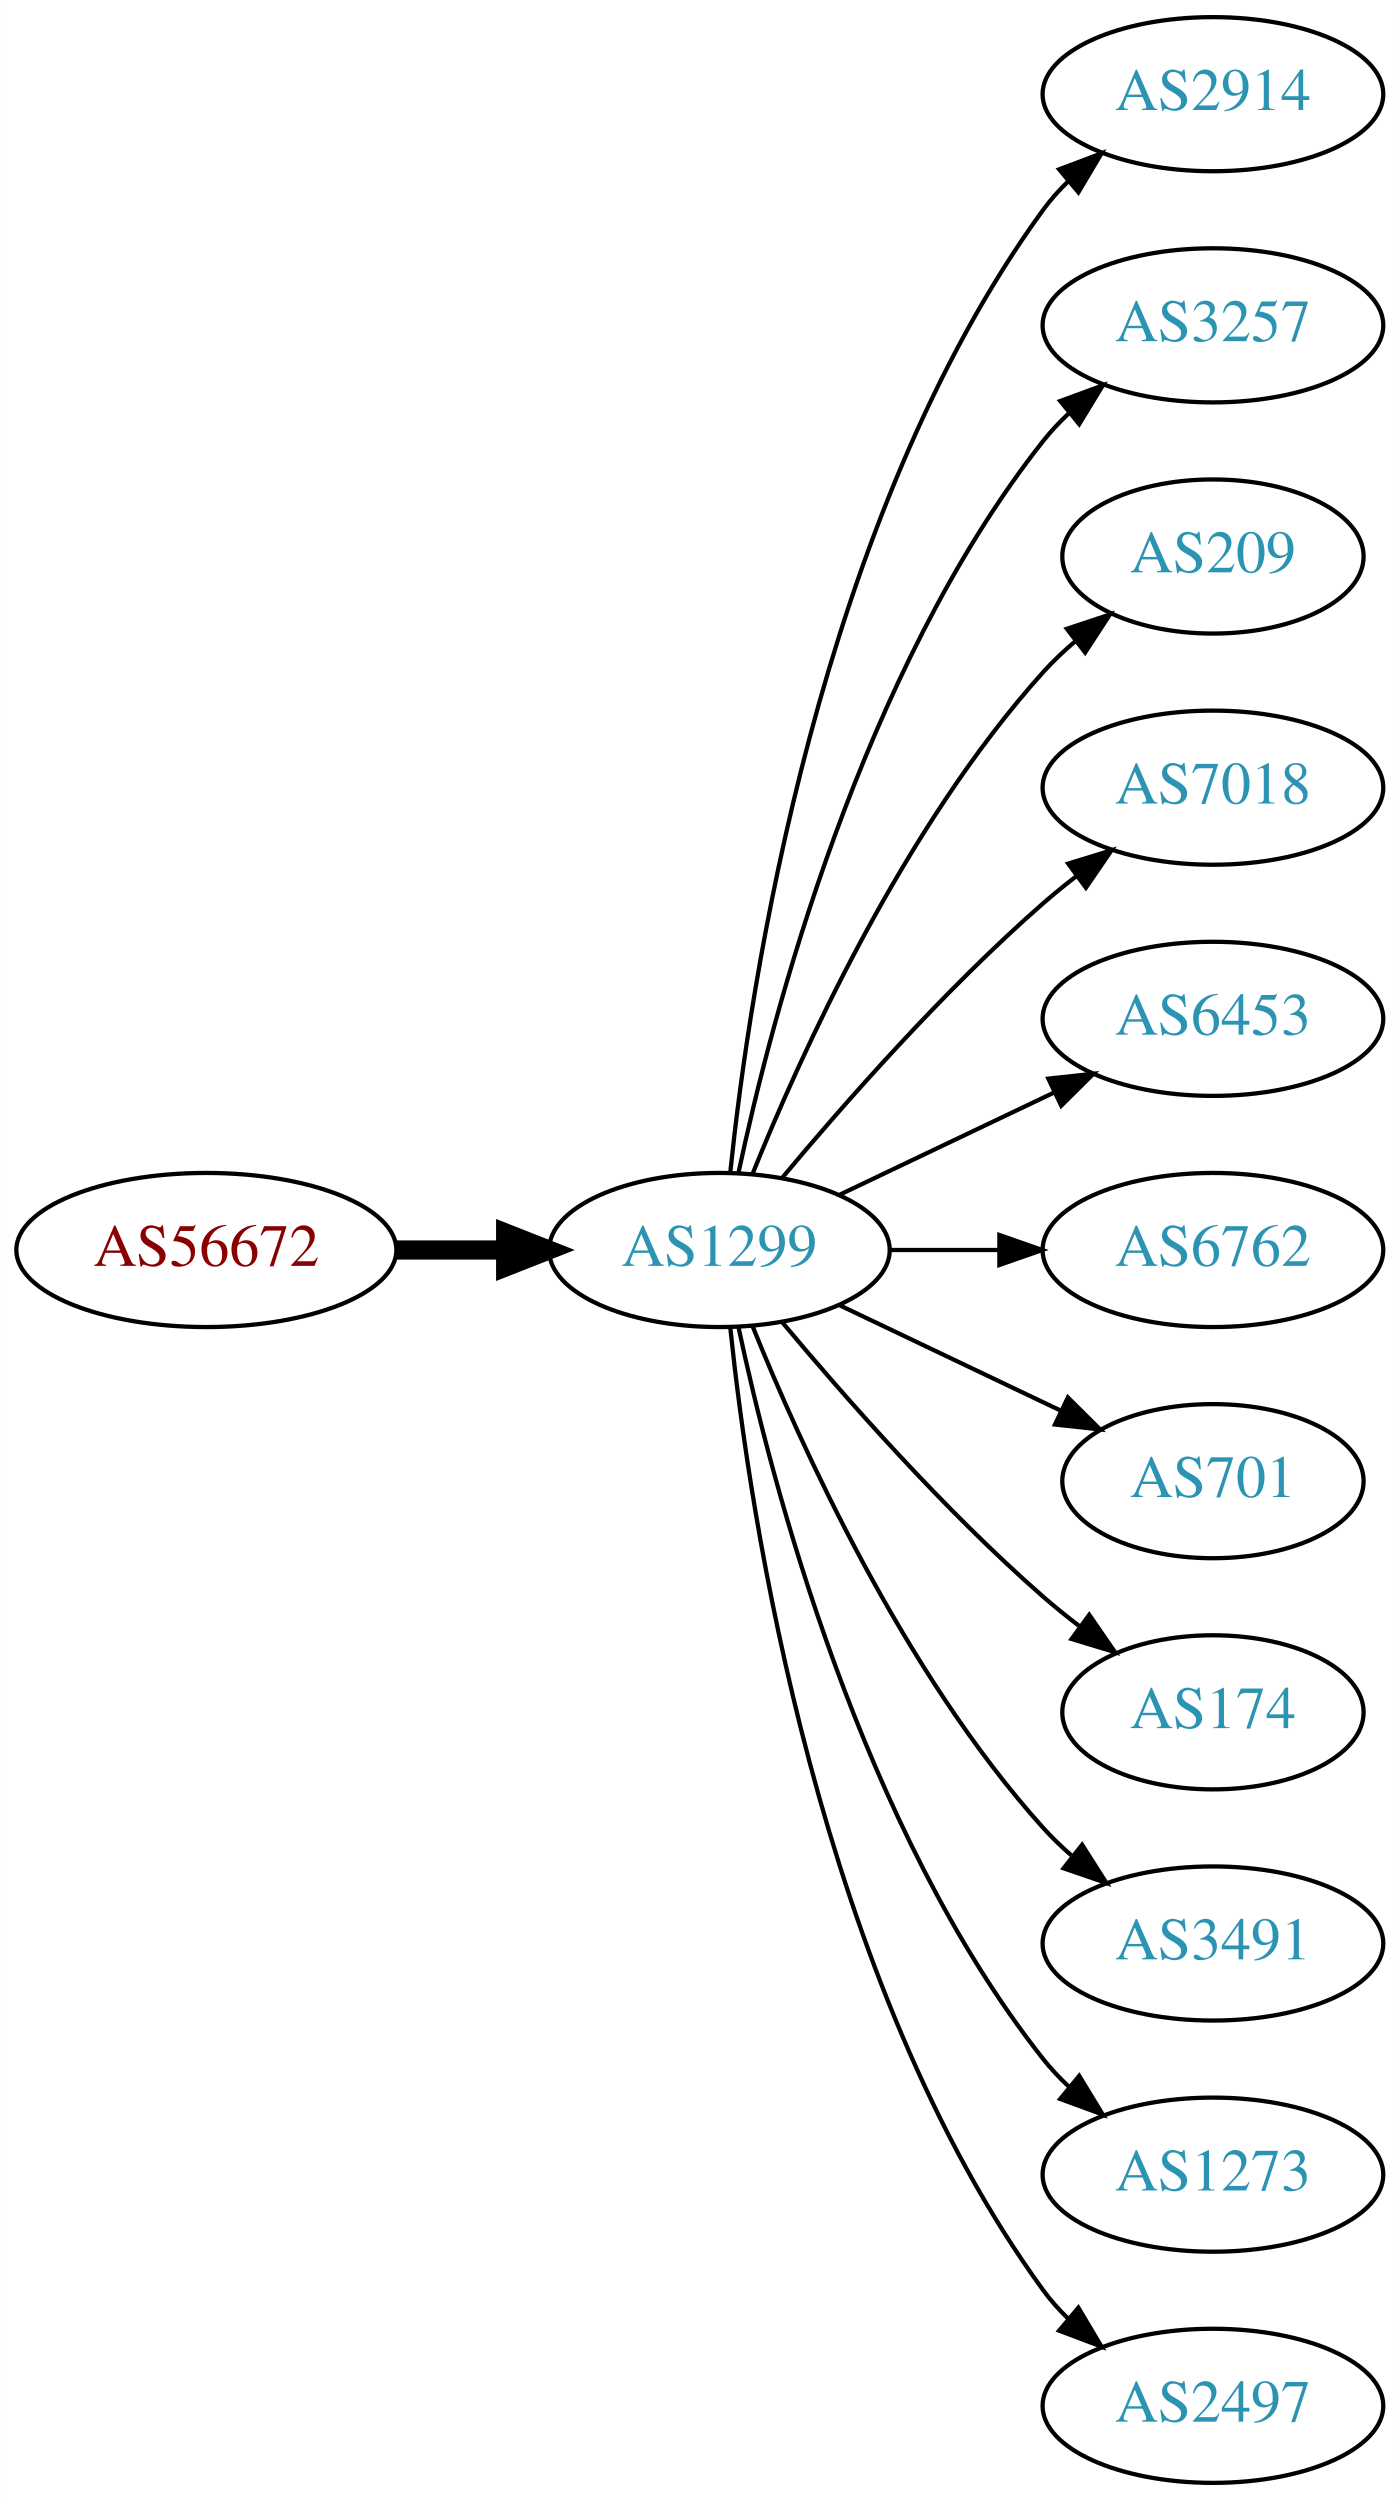
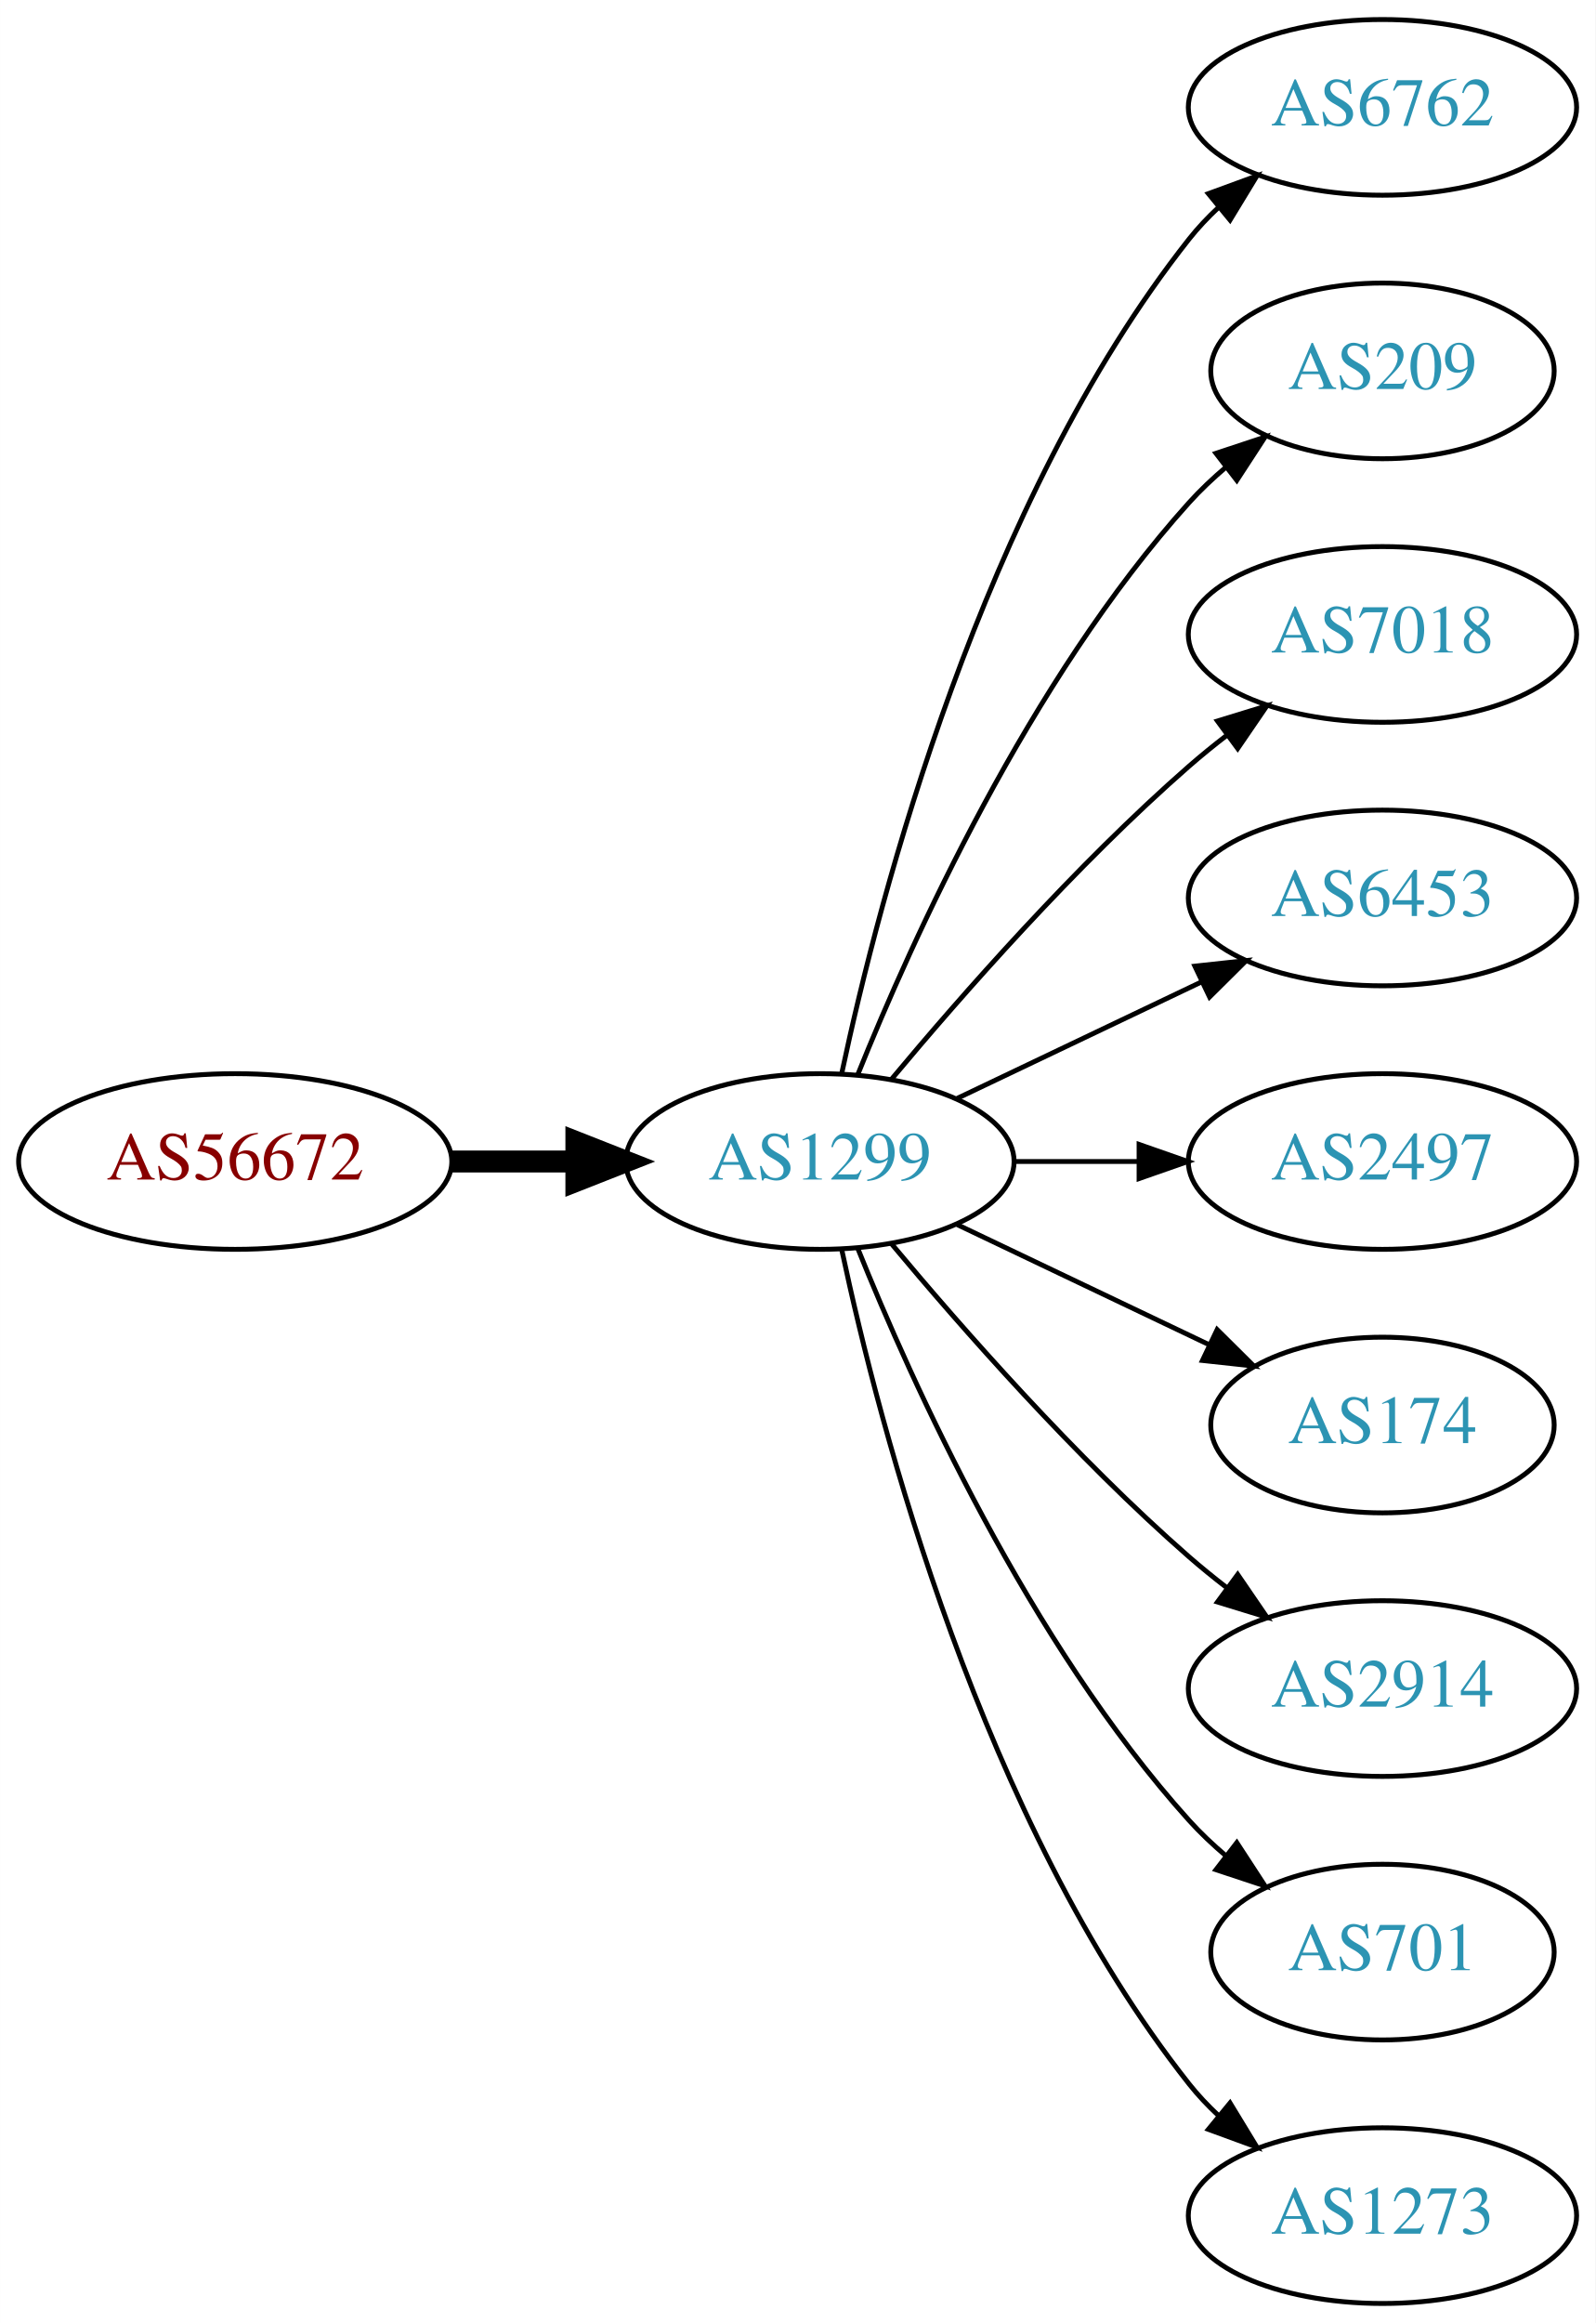
- <svg xmlns="http://www.w3.org/2000/svg" xmlns:xlink="http://www.w3.org/1999/xlink" width="327pt" height="584pt" viewBox="0.00 0.00 326.98 584.00">
-   <g id="graph0" class="graph" transform="scale(1 1) rotate(0) translate(4 580)">
-     <polygon fill="white" stroke="none" points="-4,4 -4,-580 322.978,-580 322.978,4 -4,4" />
+ <svg xmlns="http://www.w3.org/2000/svg" xmlns:xlink="http://www.w3.org/1999/xlink" width="327pt" height="476pt" viewBox="0.00 0.00 326.98 476.00">
+   <g id="graph0" class="graph" transform="scale(1 1) rotate(0) translate(4 472)">
+     <polygon fill="white" stroke="none" points="-4,4 -4,-472 322.978,-472 322.978,4 -4,4" />
    <g id="node1" class="node">
      <g id="a_node1">
        <a xlink:href="/asn/56672" xlink:title="AS56672 ~ ENERGIEAG-AT-AS [AT]">
-           <ellipse fill="#ffffff" stroke="black" cx="44.196" cy="-288" rx="44.393" ry="18" />
-           <text text-anchor="middle" x="44.196" y="-284.3" font-family="Times,serif" font-size="14.00" fill="#880000">AS56672</text>
+           <ellipse fill="#ffffff" stroke="black" cx="44.196" cy="-234" rx="44.393" ry="18" />
+           <text text-anchor="middle" x="44.196" y="-230.3" font-family="Times,serif" font-size="14.00" fill="#880000">AS56672</text>
        </a>
      </g>
    </g>
    <g id="node2" class="node">
      <g id="a_node2">
        <a xlink:href="/asn/1299" xlink:title="AS1299 ~ Telia Carrier [EU]">
-           <ellipse fill="#ffffff" stroke="black" cx="164.039" cy="-288" rx="39.794" ry="18" />
-           <text text-anchor="middle" x="164.039" y="-284.3" font-family="Times,serif" font-size="14.00" fill="#2c94b3">AS1299</text>
+           <ellipse fill="#ffffff" stroke="black" cx="164.039" cy="-234" rx="39.794" ry="18" />
+           <text text-anchor="middle" x="164.039" y="-230.3" font-family="Times,serif" font-size="14.00" fill="#2c94b3">AS1299</text>
        </a>
      </g>
    </g>
    <g id="edge1" class="edge">
-       <path fill="none" stroke="black" stroke-width="4.5" d="M88.407,-288C96.72,-288 105.482,-288 113.965,-288" />
-       <polygon fill="black" stroke="black" stroke-width="4.5" points="114.123,-291.938 124.123,-288 114.123,-284.063 114.123,-291.938" />
+       <path fill="none" stroke="black" stroke-width="4.5" d="M88.407,-234C96.72,-234 105.482,-234 113.965,-234" />
+       <polygon fill="black" stroke="black" stroke-width="4.5" points="114.123,-237.938 124.123,-234 114.123,-230.063 114.123,-237.938" />
    </g>
    <g id="node3" class="node">
      <g id="a_node3">
-         <a xlink:href="/asn/2914" xlink:title="AS2914 ~ NTT America, Inc. [US]">
-           <ellipse fill="#ffffff" stroke="black" cx="279.332" cy="-558" rx="39.794" ry="18" />
-           <text text-anchor="middle" x="279.332" y="-554.3" font-family="Times,serif" font-size="14.00" fill="#2c94b3">AS2914</text>
+         <a xlink:href="/asn/6762" xlink:title="AS6762 ~ TELECOM ITALIA SPARKLE S.p.A. [IT]">
+           <ellipse fill="#ffffff" stroke="black" cx="279.332" cy="-450" rx="39.794" ry="18" />
+           <text text-anchor="middle" x="279.332" y="-446.3" font-family="Times,serif" font-size="14.00" fill="#2c94b3">AS6762</text>
        </a>
      </g>
    </g>
    <g id="edge2" class="edge">
-       <path fill="none" stroke="black" d="M166.595,-306.256C171.066,-349.303 187.199,-458.94 239.685,-531 241.402,-533.357 243.389,-535.581 245.538,-537.663" />
-       <polygon fill="black" stroke="black" points="243.402,-540.439 253.313,-544.183 247.9,-535.075 243.402,-540.439" />
+       <path fill="none" stroke="black" d="M168.529,-252.16C176.16,-288.03 197.152,-369.155 239.685,-423 241.493,-425.288 243.545,-427.462 245.74,-429.51" />
+       <polygon fill="black" stroke="black" points="243.651,-432.323 253.6,-435.966 248.094,-426.914 243.651,-432.323" />
    </g>
    <g id="node4" class="node">
      <g id="a_node4">
-         <a xlink:href="/asn/3257" xlink:title="AS3257 ~ GTT [DE]">
-           <ellipse fill="#ffffff" stroke="black" cx="279.332" cy="-504" rx="39.794" ry="18" />
-           <text text-anchor="middle" x="279.332" y="-500.3" font-family="Times,serif" font-size="14.00" fill="#2c94b3">AS3257</text>
+         <a xlink:href="/asn/209" xlink:title="AS209 ~ CenturyLink Communications, LLC [US]">
+           <ellipse fill="#ffffff" stroke="black" cx="279.332" cy="-396" rx="35.194" ry="18" />
+           <text text-anchor="middle" x="279.332" y="-392.3" font-family="Times,serif" font-size="14.00" fill="#2c94b3">AS209</text>
        </a>
      </g>
    </g>
    <g id="edge3" class="edge">
-       <path fill="none" stroke="black" d="M168.529,-306.16C176.16,-342.03 197.152,-423.155 239.685,-477 241.493,-479.288 243.545,-481.462 245.74,-483.51" />
-       <polygon fill="black" stroke="black" points="243.651,-486.323 253.6,-489.966 248.094,-480.914 243.651,-486.323" />
+       <path fill="none" stroke="black" d="M171.786,-251.787C182.837,-279.243 206.891,-332.578 239.685,-369 242.001,-371.572 244.606,-374.03 247.341,-376.343" />
+       <polygon fill="black" stroke="black" points="245.207,-379.117 255.264,-382.448 249.479,-373.572 245.207,-379.117" />
    </g>
    <g id="node5" class="node">
      <g id="a_node5">
-         <a xlink:href="/asn/209" xlink:title="AS209 ~ CenturyLink Communications, LLC [US]">
-           <ellipse fill="#ffffff" stroke="black" cx="279.332" cy="-450" rx="35.194" ry="18" />
-           <text text-anchor="middle" x="279.332" y="-446.3" font-family="Times,serif" font-size="14.00" fill="#2c94b3">AS209</text>
+         <a xlink:href="/asn/7018" xlink:title="AS7018 ~ AT&amp;T Services, Inc. [US]">
+           <ellipse fill="#ffffff" stroke="black" cx="279.332" cy="-342" rx="39.794" ry="18" />
+           <text text-anchor="middle" x="279.332" y="-338.3" font-family="Times,serif" font-size="14.00" fill="#2c94b3">AS7018</text>
        </a>
      </g>
    </g>
    <g id="edge4" class="edge">
-       <path fill="none" stroke="black" d="M171.786,-305.787C182.837,-333.243 206.891,-386.578 239.685,-423 242.001,-425.572 244.606,-428.03 247.341,-430.343" />
-       <polygon fill="black" stroke="black" points="245.207,-433.117 255.264,-436.448 249.479,-427.572 245.207,-433.117" />
+       <path fill="none" stroke="black" d="M178.669,-250.817C192.951,-267.929 216.498,-294.745 239.685,-315 242.151,-317.154 244.789,-319.294 247.487,-321.372" />
+       <polygon fill="black" stroke="black" points="245.512,-324.264 255.641,-327.37 249.66,-318.625 245.512,-324.264" />
    </g>
    <g id="node6" class="node">
      <g id="a_node6">
-         <a xlink:href="/asn/7018" xlink:title="AS7018 ~ AT&amp;T Services, Inc. [US]">
-           <ellipse fill="#ffffff" stroke="black" cx="279.332" cy="-396" rx="39.794" ry="18" />
-           <text text-anchor="middle" x="279.332" y="-392.3" font-family="Times,serif" font-size="14.00" fill="#2c94b3">AS7018</text>
+         <a xlink:href="/asn/6453" xlink:title="AS6453 ~ TATA COMMUNICATIONS (AMERICA) INC [US]">
+           <ellipse fill="#ffffff" stroke="black" cx="279.332" cy="-288" rx="39.794" ry="18" />
+           <text text-anchor="middle" x="279.332" y="-284.3" font-family="Times,serif" font-size="14.00" fill="#2c94b3">AS6453</text>
        </a>
      </g>
    </g>
    <g id="edge5" class="edge">
-       <path fill="none" stroke="black" d="M178.669,-304.817C192.951,-321.929 216.498,-348.745 239.685,-369 242.151,-371.154 244.789,-373.294 247.487,-375.372" />
-       <polygon fill="black" stroke="black" points="245.512,-378.264 255.641,-381.37 249.66,-372.625 245.512,-378.264" />
+       <path fill="none" stroke="black" d="M192.175,-246.934C207.169,-254.081 225.99,-263.052 242.213,-270.785" />
+       <polygon fill="black" stroke="black" points="240.884,-274.028 251.417,-275.171 243.895,-267.709 240.884,-274.028" />
    </g>
    <g id="node7" class="node">
      <g id="a_node7">
-         <a xlink:href="/asn/6453" xlink:title="AS6453 ~ TATA COMMUNICATIONS (AMERICA) INC [US]">
-           <ellipse fill="#ffffff" stroke="black" cx="279.332" cy="-342" rx="39.794" ry="18" />
-           <text text-anchor="middle" x="279.332" y="-338.3" font-family="Times,serif" font-size="14.00" fill="#2c94b3">AS6453</text>
+         <a xlink:href="/asn/2497" xlink:title="AS2497 ~ Internet Initiative Japan Inc. [JP]">
+           <ellipse fill="#ffffff" stroke="black" cx="279.332" cy="-234" rx="39.794" ry="18" />
+           <text text-anchor="middle" x="279.332" y="-230.3" font-family="Times,serif" font-size="14.00" fill="#2c94b3">AS2497</text>
        </a>
      </g>
    </g>
    <g id="edge6" class="edge">
-       <path fill="none" stroke="black" d="M192.175,-300.934C207.169,-308.081 225.99,-317.052 242.213,-324.785" />
-       <polygon fill="black" stroke="black" points="240.884,-328.028 251.417,-329.171 243.895,-321.709 240.884,-328.028" />
+       <path fill="none" stroke="black" d="M203.711,-234C211.914,-234 220.678,-234 229.21,-234" />
+       <polygon fill="black" stroke="black" points="229.449,-237.5 239.449,-234 229.449,-230.5 229.449,-237.5" />
    </g>
    <g id="node8" class="node">
      <g id="a_node8">
-         <a xlink:href="/asn/6762" xlink:title="AS6762 ~ TELECOM ITALIA SPARKLE S.p.A. [IT]">
-           <ellipse fill="#ffffff" stroke="black" cx="279.332" cy="-288" rx="39.794" ry="18" />
-           <text text-anchor="middle" x="279.332" y="-284.3" font-family="Times,serif" font-size="14.00" fill="#2c94b3">AS6762</text>
-         </a>
-       </g>
-     </g>
-     <g id="edge7" class="edge">
-       <path fill="none" stroke="black" d="M203.711,-288C211.914,-288 220.678,-288 229.21,-288" />
-       <polygon fill="black" stroke="black" points="229.449,-291.5 239.449,-288 229.449,-284.5 229.449,-291.5" />
-     </g>
-     <g id="node9" class="node">
-       <g id="a_node9">
-         <a xlink:href="/asn/701" xlink:title="AS701 ~ UUNET [US]">
-           <ellipse fill="#ffffff" stroke="black" cx="279.332" cy="-234" rx="35.194" ry="18" />
-           <text text-anchor="middle" x="279.332" y="-230.3" font-family="Times,serif" font-size="14.00" fill="#2c94b3">AS701</text>
-         </a>
-       </g>
-     </g>
-     <g id="edge8" class="edge">
-       <path fill="none" stroke="black" d="M192.175,-275.066C207.607,-267.71 227.092,-258.423 243.628,-250.541" />
-       <polygon fill="black" stroke="black" points="245.448,-253.551 252.969,-246.089 242.436,-247.232 245.448,-253.551" />
-     </g>
-     <g id="node10" class="node">
-       <g id="a_node10">
        <a xlink:href="/asn/174" xlink:title="AS174 ~ Cogent Communications [US]">
          <ellipse fill="#ffffff" stroke="black" cx="279.332" cy="-180" rx="35.194" ry="18" />
          <text text-anchor="middle" x="279.332" y="-176.3" font-family="Times,serif" font-size="14.00" fill="#2c94b3">AS174</text>
        </a>
      </g>
    </g>
+     <g id="edge7" class="edge">
+       <path fill="none" stroke="black" d="M192.175,-221.066C207.607,-213.71 227.092,-204.423 243.628,-196.541" />
+       <polygon fill="black" stroke="black" points="245.448,-199.551 252.969,-192.089 242.436,-193.232 245.448,-199.551" />
+     </g>
+     <g id="node9" class="node">
+       <g id="a_node9">
+         <a xlink:href="/asn/2914" xlink:title="AS2914 ~ NTT America, Inc. [US]">
+           <ellipse fill="#ffffff" stroke="black" cx="279.332" cy="-126" rx="39.794" ry="18" />
+           <text text-anchor="middle" x="279.332" y="-122.3" font-family="Times,serif" font-size="14.00" fill="#2c94b3">AS2914</text>
+         </a>
+       </g>
+     </g>
+     <g id="edge8" class="edge">
+       <path fill="none" stroke="black" d="M178.669,-217.183C192.951,-200.071 216.498,-173.255 239.685,-153 242.151,-150.846 244.789,-148.706 247.487,-146.628" />
+       <polygon fill="black" stroke="black" points="249.66,-149.375 255.641,-140.63 245.512,-143.736 249.66,-149.375" />
+     </g>
+     <g id="node10" class="node">
+       <g id="a_node10">
+         <a xlink:href="/asn/701" xlink:title="AS701 ~ UUNET [US]">
+           <ellipse fill="#ffffff" stroke="black" cx="279.332" cy="-72" rx="35.194" ry="18" />
+           <text text-anchor="middle" x="279.332" y="-68.3" font-family="Times,serif" font-size="14.00" fill="#2c94b3">AS701</text>
+         </a>
+       </g>
+     </g>
    <g id="edge9" class="edge">
-       <path fill="none" stroke="black" d="M178.669,-271.183C192.951,-254.071 216.498,-227.255 239.685,-207 242.355,-204.668 245.228,-202.352 248.158,-200.114" />
-       <polygon fill="black" stroke="black" points="250.436,-202.784 256.449,-194.061 246.309,-197.13 250.436,-202.784" />
+       <path fill="none" stroke="black" d="M171.786,-216.213C182.837,-188.757 206.891,-135.422 239.685,-99 242.001,-96.428 244.606,-93.969 247.341,-91.657" />
+       <polygon fill="black" stroke="black" points="249.479,-94.428 255.264,-85.552 245.207,-88.883 249.479,-94.428" />
    </g>
    <g id="node11" class="node">
      <g id="a_node11">
-         <a xlink:href="/asn/3491" xlink:title="AS3491 ~ PCCW Global, Inc. [US]">
-           <ellipse fill="#ffffff" stroke="black" cx="279.332" cy="-126" rx="39.794" ry="18" />
-           <text text-anchor="middle" x="279.332" y="-122.3" font-family="Times,serif" font-size="14.00" fill="#2c94b3">AS3491</text>
+         <a xlink:href="/asn/1273" xlink:title="AS1273 ~ Vodafone Group PLC [EU]">
+           <ellipse fill="#ffffff" stroke="black" cx="279.332" cy="-18" rx="39.794" ry="18" />
+           <text text-anchor="middle" x="279.332" y="-14.3" font-family="Times,serif" font-size="14.00" fill="#2c94b3">AS1273</text>
        </a>
      </g>
    </g>
    <g id="edge10" class="edge">
-       <path fill="none" stroke="black" d="M171.786,-270.213C182.837,-242.757 206.891,-189.422 239.685,-153 241.688,-150.776 243.906,-148.637 246.239,-146.603" />
-       <polygon fill="black" stroke="black" points="248.769,-149.065 254.458,-140.127 244.437,-143.567 248.769,-149.065" />
-     </g>
-     <g id="node12" class="node">
-       <g id="a_node12">
-         <a xlink:href="/asn/1273" xlink:title="AS1273 ~ Vodafone Group PLC [EU]">
-           <ellipse fill="#ffffff" stroke="black" cx="279.332" cy="-72" rx="39.794" ry="18" />
-           <text text-anchor="middle" x="279.332" y="-68.3" font-family="Times,serif" font-size="14.00" fill="#2c94b3">AS1273</text>
-         </a>
-       </g>
-     </g>
-     <g id="edge11" class="edge">
-       <path fill="none" stroke="black" d="M168.529,-269.84C176.16,-233.97 197.152,-152.845 239.685,-99 241.493,-96.712 243.545,-94.538 245.74,-92.49" />
-       <polygon fill="black" stroke="black" points="248.094,-95.086 253.6,-86.034 243.651,-89.677 248.094,-95.086" />
-     </g>
-     <g id="node13" class="node">
-       <g id="a_node13">
-         <a xlink:href="/asn/2497" xlink:title="AS2497 ~ Internet Initiative Japan Inc. [JP]">
-           <ellipse fill="#ffffff" stroke="black" cx="279.332" cy="-18" rx="39.794" ry="18" />
-           <text text-anchor="middle" x="279.332" y="-14.3" font-family="Times,serif" font-size="14.00" fill="#2c94b3">AS2497</text>
-         </a>
-       </g>
-     </g>
-     <g id="edge12" class="edge">
-       <path fill="none" stroke="black" d="M166.595,-269.744C171.066,-226.697 187.199,-117.06 239.685,-45 241.402,-42.643 243.389,-40.419 245.538,-38.337" />
-       <polygon fill="black" stroke="black" points="247.9,-40.925 253.313,-31.817 243.402,-35.561 247.9,-40.925" />
+       <path fill="none" stroke="black" d="M168.529,-215.84C176.16,-179.97 197.152,-98.845 239.685,-45 241.493,-42.712 243.545,-40.538 245.74,-38.49" />
+       <polygon fill="black" stroke="black" points="248.094,-41.086 253.6,-32.034 243.651,-35.677 248.094,-41.086" />
    </g>
  </g>
</svg>
